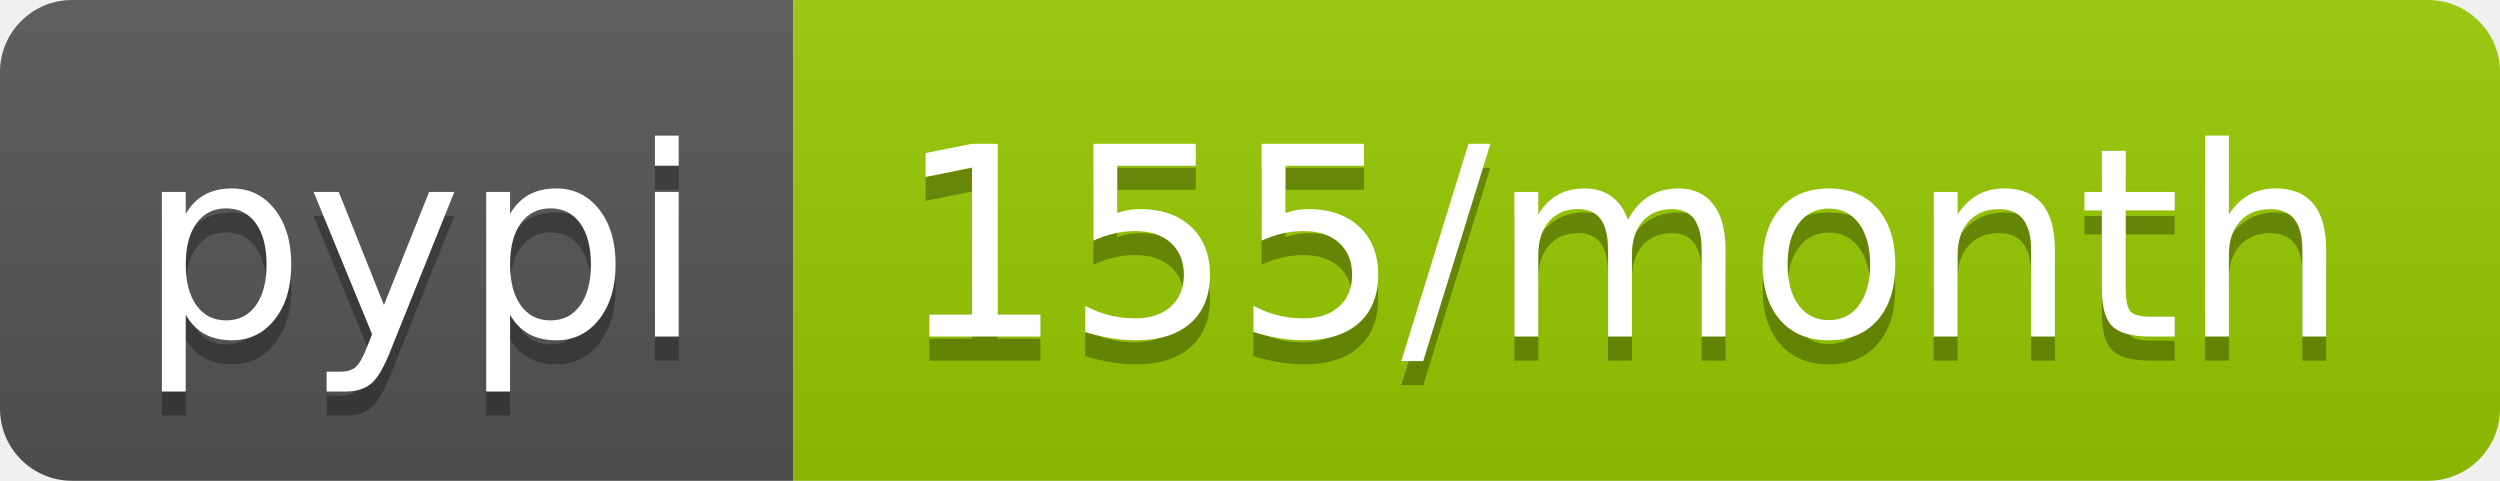
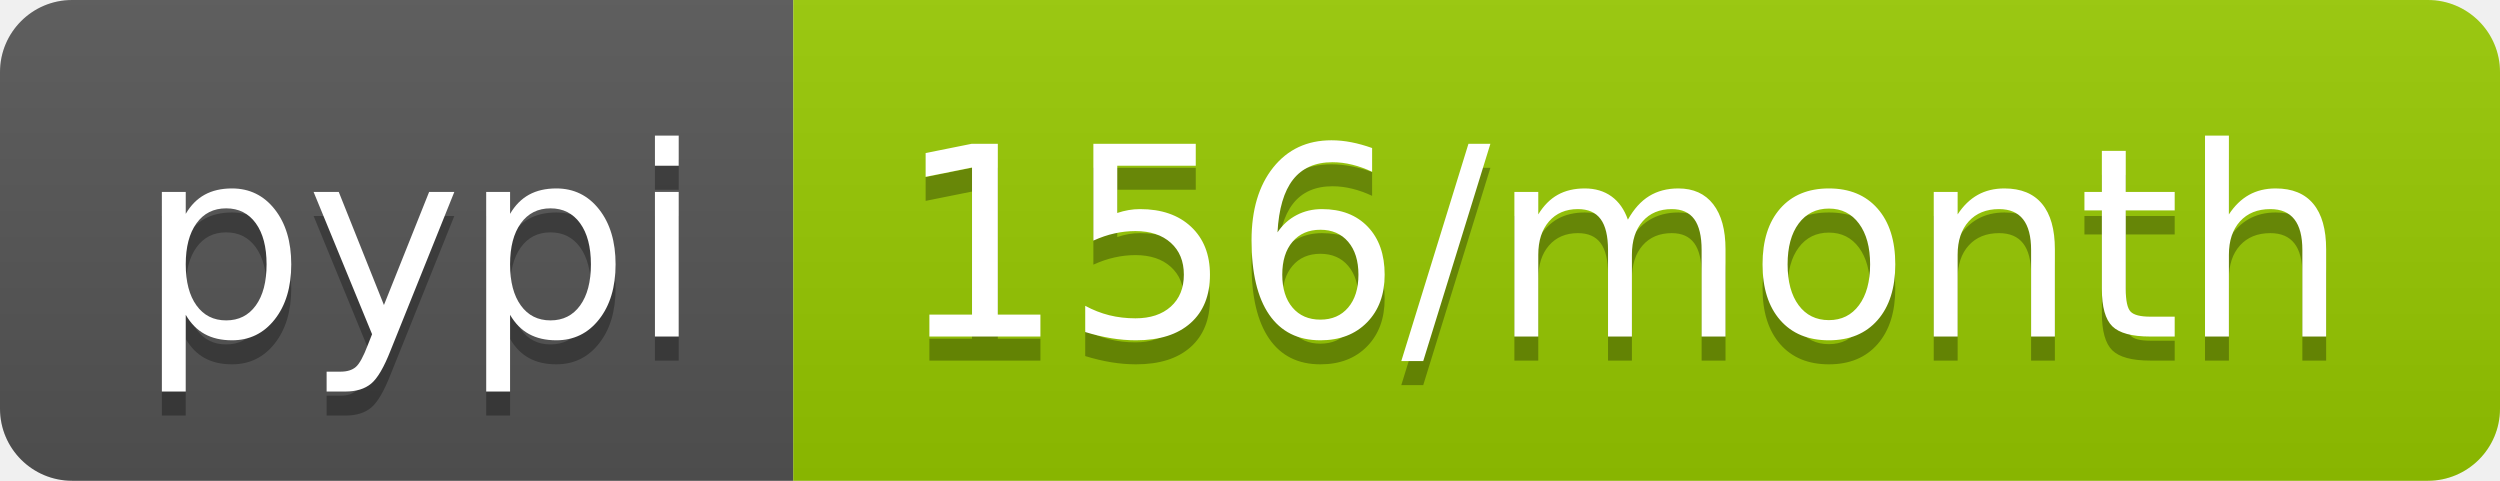
- <svg xmlns="http://www.w3.org/2000/svg" width="104" height="20" role="img" aria-label="pypi: 155/month">
+ <svg xmlns="http://www.w3.org/2000/svg" width="104" height="20" role="img" aria-label="pypi: 156/month">
  <linearGradient id="s" x2="0" y2="100%">
    <stop offset="0" stop-color="#bbb" stop-opacity=".1" />
    <stop offset="1" stop-opacity=".1" />
  </linearGradient>
  <clipPath id="r">
    <rect width="104" height="20" rx="3" fill="#fff" />
  </clipPath>
  <g clip-path="url(#r)">
    <rect width="33" height="20" fill="#555" />
    <rect x="33" width="71" height="20" fill="#97ca00" />
    <rect width="104" height="20" fill="url(#s)" />
  </g>
  <g fill="#fff" text-anchor="middle" font-family="Verdana,Geneva,DejaVu Sans,sans-serif" text-rendering="geometricPrecision" font-size="110">
    <text aria-hidden="true" x="175" y="150" fill="#010101" fill-opacity=".3" transform="scale(.1)" textLength="230">pypi</text>
    <text x="175" y="140" transform="scale(.1)" fill="#fff" textLength="230">pypi</text>
-     <text aria-hidden="true" x="675" y="150" fill="#010101" fill-opacity=".3" transform="scale(.1)" textLength="610">155/month</text>
-     <text x="675" y="140" transform="scale(.1)" fill="#fff" textLength="610">155/month</text>
+     <text aria-hidden="true" x="675" y="150" fill="#010101" fill-opacity=".3" transform="scale(.1)" textLength="610">156/month</text>
+     <text x="675" y="140" transform="scale(.1)" fill="#fff" textLength="610">156/month</text>
  </g>
</svg>
